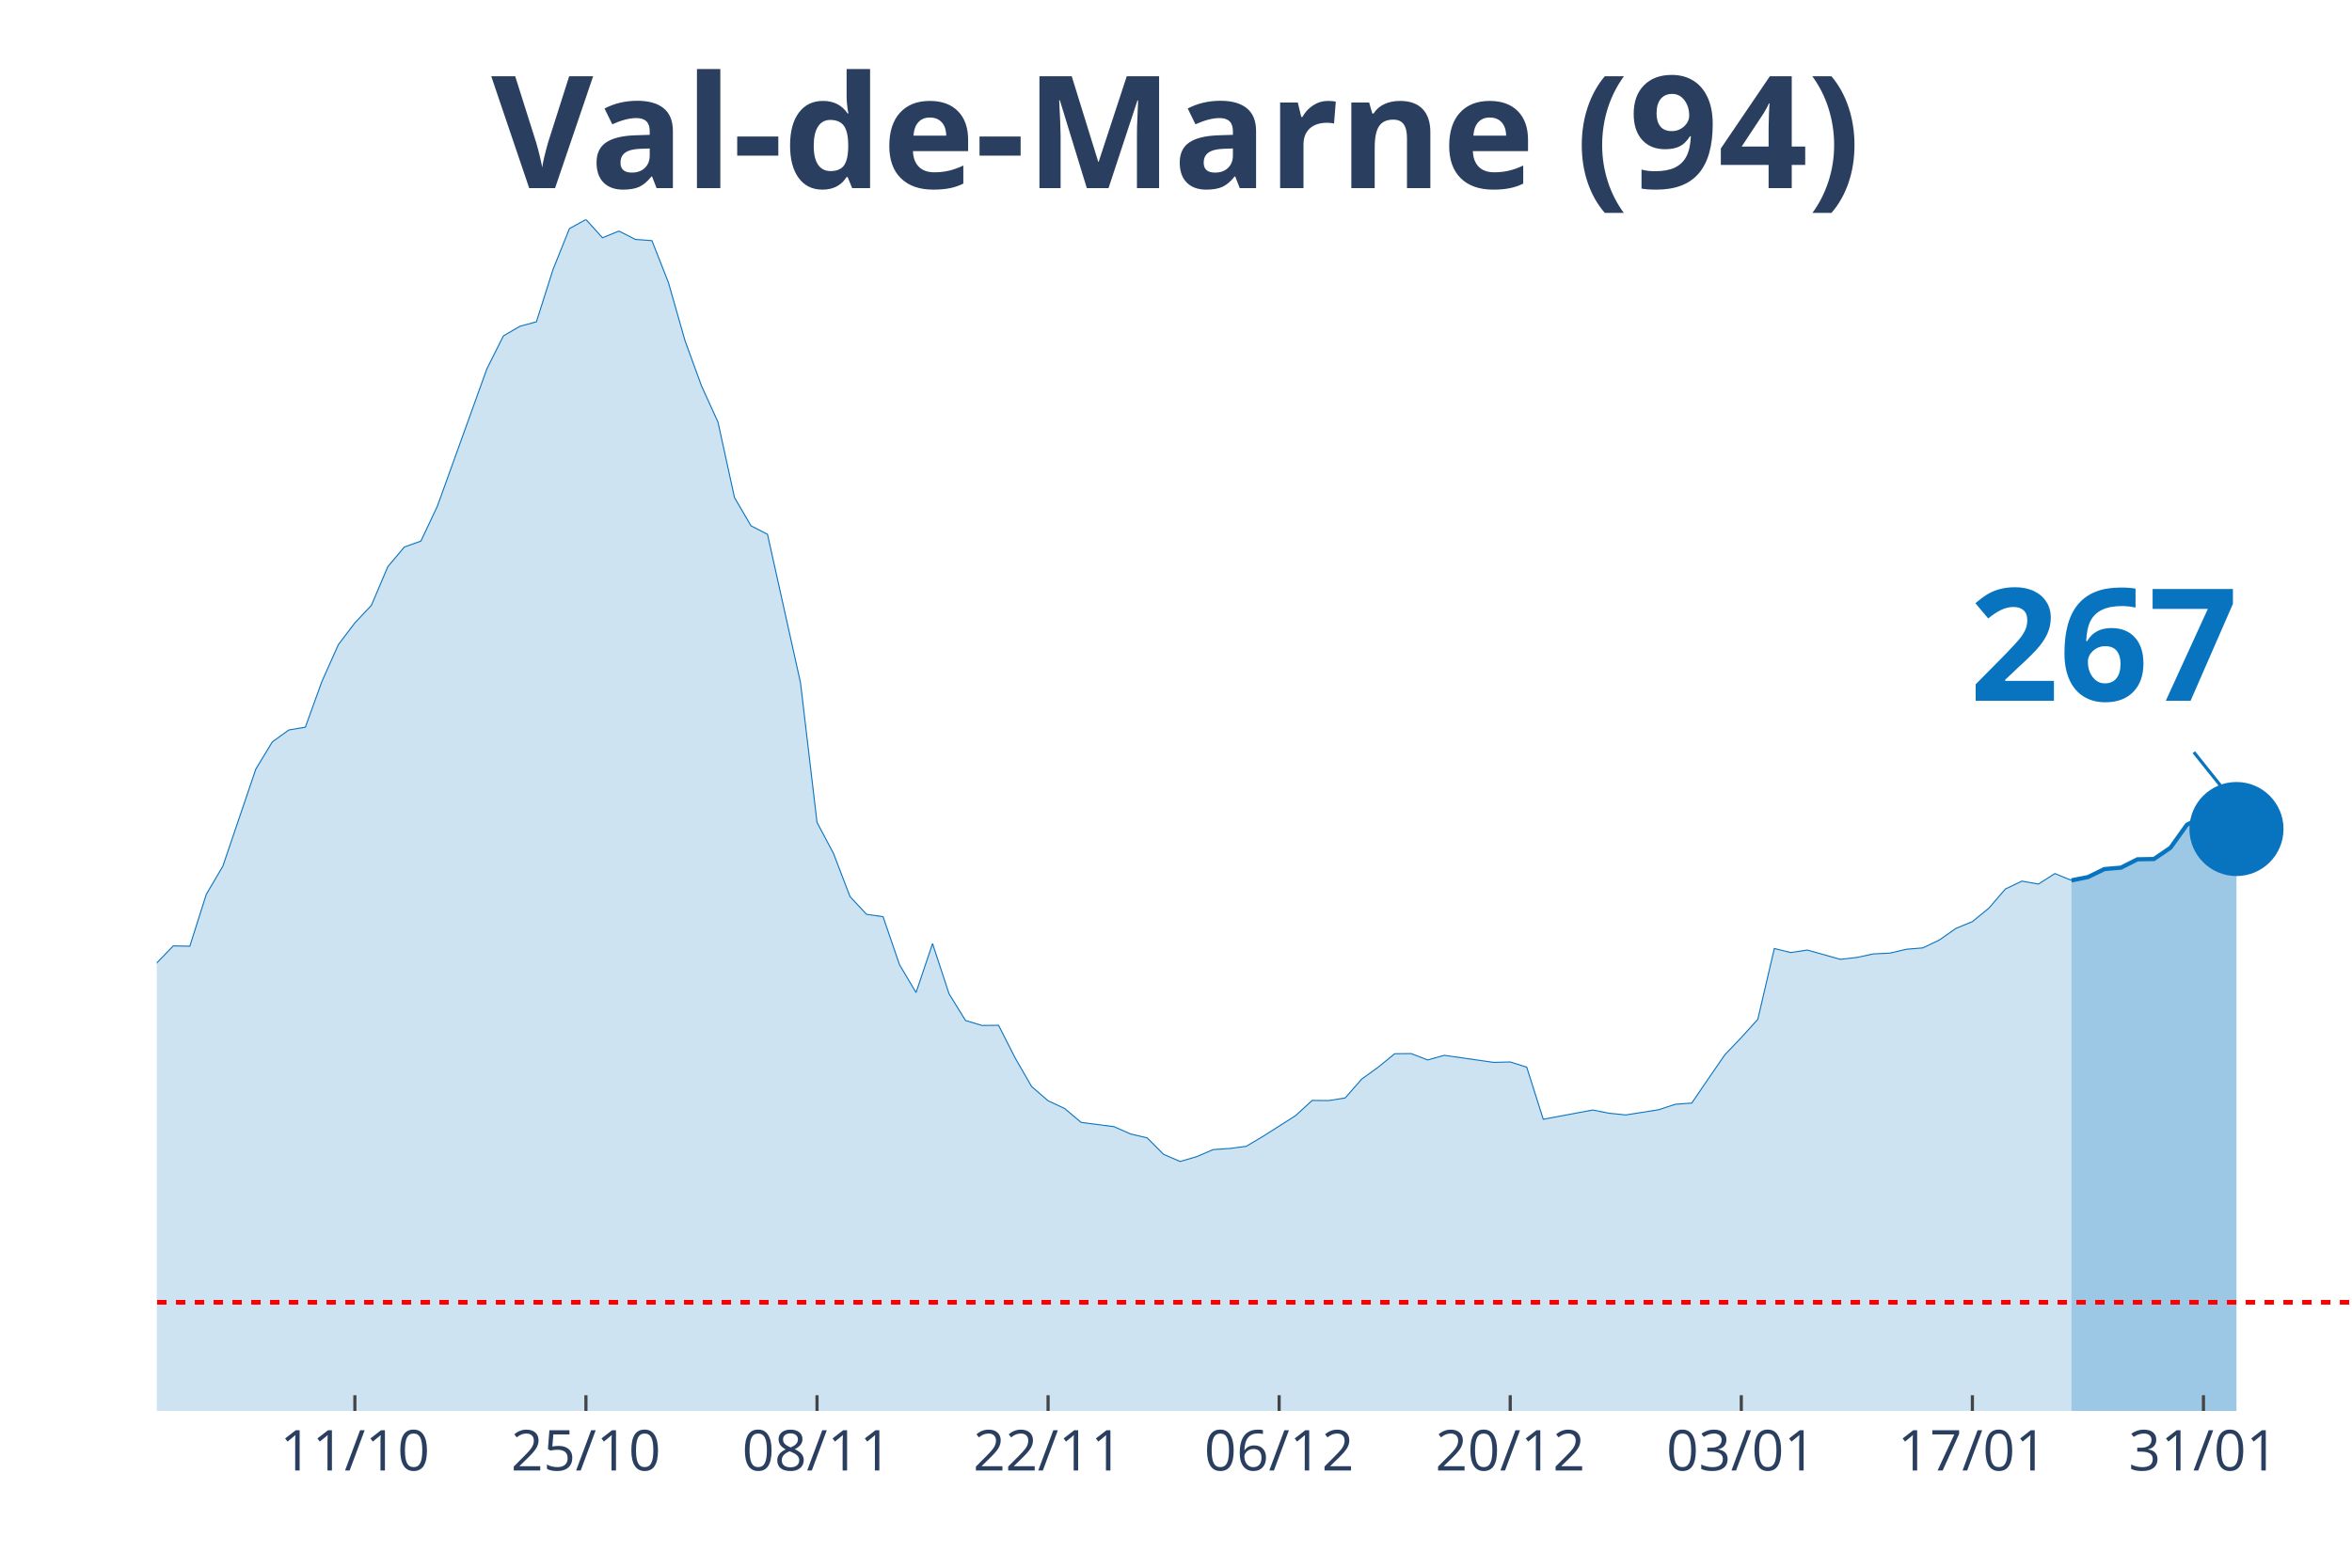
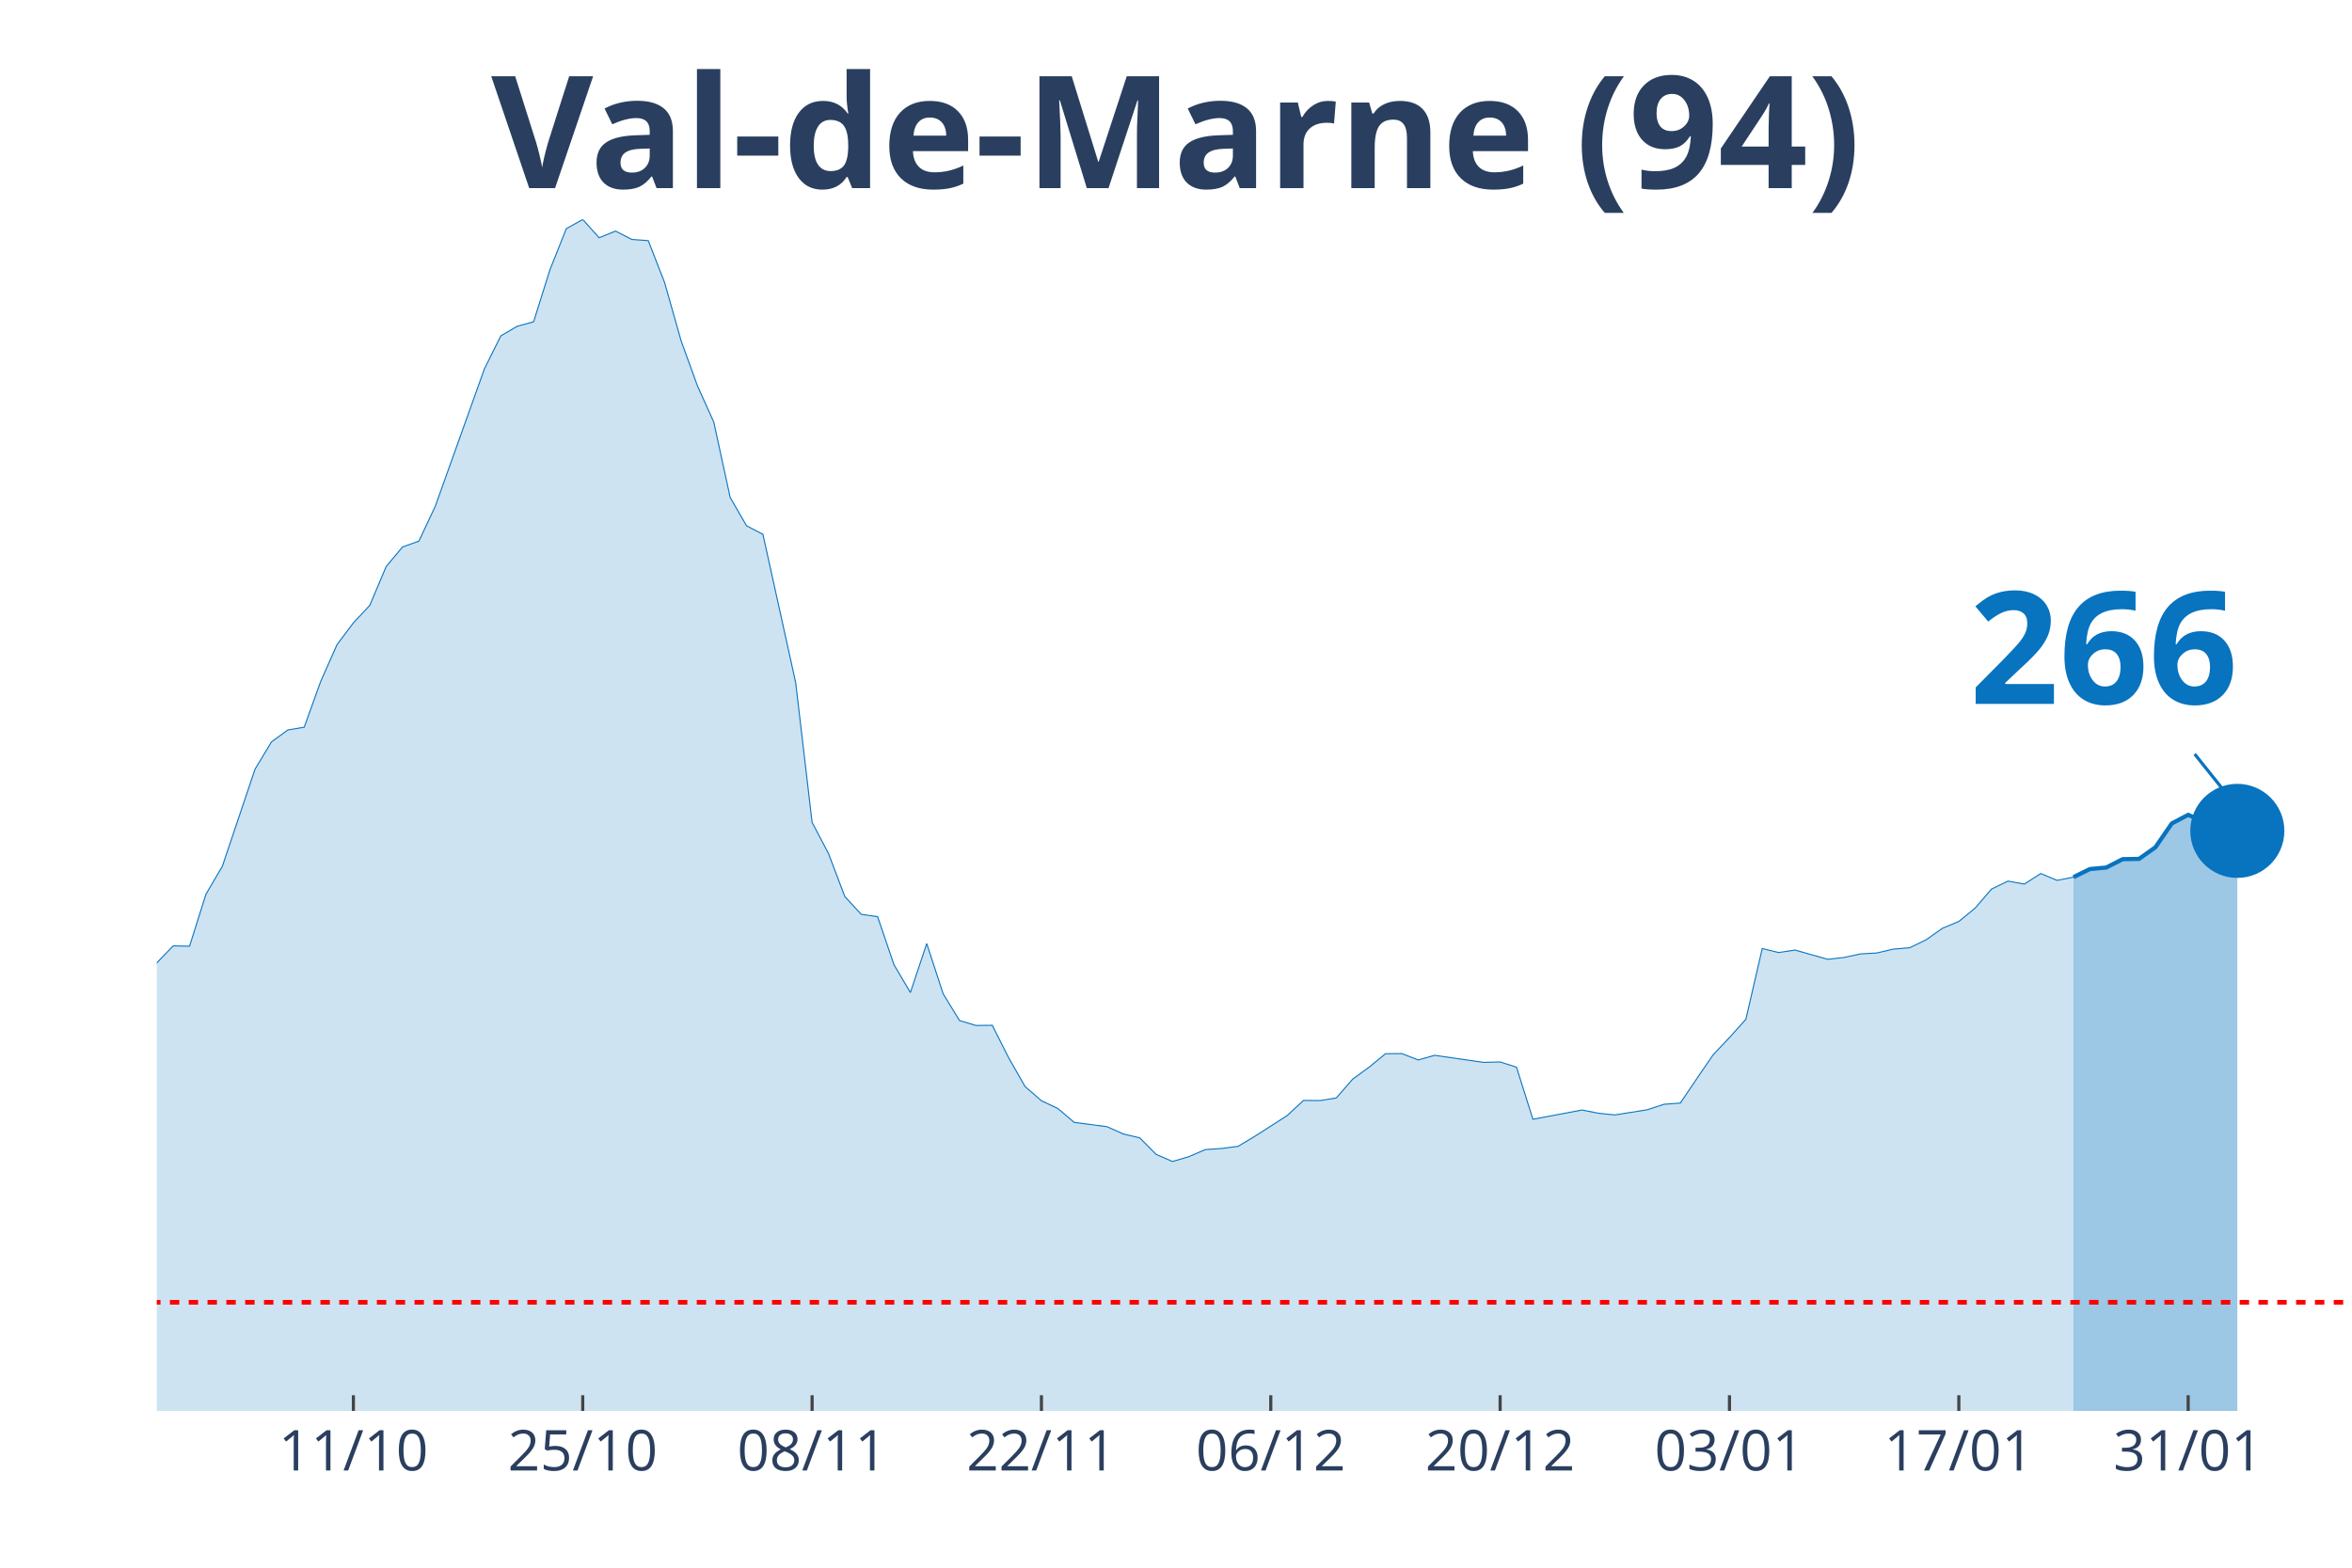
<svg xmlns="http://www.w3.org/2000/svg" class="main-svg" width="1125" height="750" style="" viewBox="0 0 750 500">
  <rect x="0" y="0" width="750" height="500" style="fill: rgb(0, 0, 0); fill-opacity: 0;" />
-   <defs id="defs-692363">
+   <defs id="defs-de8136">
    <g class="clips">
-       <clipPath id="clip692363xyplot" class="plotclip">
+       <clipPath id="clipde8136xyplot" class="plotclip">
        <rect width="700" height="380" />
      </clipPath>
-       <clipPath class="axesclip" id="clip692363x">
+       <clipPath class="axesclip" id="clipde8136x">
        <rect x="50" y="0" width="700" height="500" />
      </clipPath>
-       <clipPath class="axesclip" id="clip692363y">
+       <clipPath class="axesclip" id="clipde8136y">
        <rect x="0" y="70" width="750" height="380" />
      </clipPath>
-       <clipPath class="axesclip" id="clip692363xy">
+       <clipPath class="axesclip" id="clipde8136xy">
        <rect x="50" y="70" width="700" height="380" />
      </clipPath>
    </g>
    <g class="gradients" />
  </defs>
  <g class="bglayer">
    <rect class="bg" x="50" y="70" width="700" height="380" style="fill: rgb(0, 0, 0); fill-opacity: 0; stroke-width: 0;" />
  </g>
  <g class="layer-below">
    <g class="imagelayer" />
    <g class="shapelayer" />
  </g>
  <g class="cartesianlayer">
    <g class="subplot xy">
      <g class="layer-subplot">
        <g class="shapelayer" />
        <g class="imagelayer" />
      </g>
      <g class="gridlayer">
        <g class="x">
-           <path class="xgrid crisp" transform="translate(113.16,0)" d="M0,70v380" style="stroke: rgb(255, 255, 255); stroke-opacity: 1; stroke-width: 1px;" />
-           <path class="xgrid crisp" transform="translate(186.84,0)" d="M0,70v380" style="stroke: rgb(255, 255, 255); stroke-opacity: 1; stroke-width: 1px;" />
-           <path class="xgrid crisp" transform="translate(260.53,0)" d="M0,70v380" style="stroke: rgb(255, 255, 255); stroke-opacity: 1; stroke-width: 1px;" />
-           <path class="xgrid crisp" transform="translate(334.21,0)" d="M0,70v380" style="stroke: rgb(255, 255, 255); stroke-opacity: 1; stroke-width: 1px;" />
-           <path class="xgrid crisp" transform="translate(407.89,0)" d="M0,70v380" style="stroke: rgb(255, 255, 255); stroke-opacity: 1; stroke-width: 1px;" />
-           <path class="xgrid crisp" transform="translate(481.58,0)" d="M0,70v380" style="stroke: rgb(255, 255, 255); stroke-opacity: 1; stroke-width: 1px;" />
-           <path class="xgrid crisp" transform="translate(555.26,0)" d="M0,70v380" style="stroke: rgb(255, 255, 255); stroke-opacity: 1; stroke-width: 1px;" />
-           <path class="xgrid crisp" transform="translate(628.95,0)" d="M0,70v380" style="stroke: rgb(255, 255, 255); stroke-opacity: 1; stroke-width: 1px;" />
-           <path class="xgrid crisp" transform="translate(702.63,0)" d="M0,70v380" style="stroke: rgb(255, 255, 255); stroke-opacity: 1; stroke-width: 1px;" />
+           <path class="xgrid crisp" transform="translate(112.69,0)" d="M0,70v380" style="stroke: rgb(255, 255, 255); stroke-opacity: 1; stroke-width: 1px;" />
+           <path class="xgrid crisp" transform="translate(185.82,0)" d="M0,70v380" style="stroke: rgb(255, 255, 255); stroke-opacity: 1; stroke-width: 1px;" />
+           <path class="xgrid crisp" transform="translate(258.96,0)" d="M0,70v380" style="stroke: rgb(255, 255, 255); stroke-opacity: 1; stroke-width: 1px;" />
+           <path class="xgrid crisp" transform="translate(332.09,0)" d="M0,70v380" style="stroke: rgb(255, 255, 255); stroke-opacity: 1; stroke-width: 1px;" />
+           <path class="xgrid crisp" transform="translate(405.22,0)" d="M0,70v380" style="stroke: rgb(255, 255, 255); stroke-opacity: 1; stroke-width: 1px;" />
+           <path class="xgrid crisp" transform="translate(478.36,0)" d="M0,70v380" style="stroke: rgb(255, 255, 255); stroke-opacity: 1; stroke-width: 1px;" />
+           <path class="xgrid crisp" transform="translate(551.49,0)" d="M0,70v380" style="stroke: rgb(255, 255, 255); stroke-opacity: 1; stroke-width: 1px;" />
+           <path class="xgrid crisp" transform="translate(624.63,0)" d="M0,70v380" style="stroke: rgb(255, 255, 255); stroke-opacity: 1; stroke-width: 1px;" />
+           <path class="xgrid crisp" transform="translate(697.76,0)" d="M0,70v380" style="stroke: rgb(255, 255, 255); stroke-opacity: 1; stroke-width: 1px;" />
        </g>
        <g class="y" />
      </g>
      <g class="zerolinelayer" />
      <path class="xlines-below" />
      <path class="ylines-below" />
      <g class="overlines-below" />
      <g class="xaxislayer-below" />
      <g class="yaxislayer-below" />
      <g class="overaxes-below" />
-       <g class="plot" transform="translate(50, 70)" clip-path="url('#clip692363xyplot')">
+       <g class="plot" transform="translate(50, 70)" clip-path="url('#clipde8136xyplot')">
        <g class="scatterlayer mlayer">
-           <g class="trace scatter trace87e6ab" style="stroke-miterlimit: 2;">
+           <g class="trace scatter trace40910e" style="stroke-miterlimit: 2;">
            <g class="fills">
              <g>
-                 <path class="js-fill" d="M610.53,380L-715.79,380L-715.79,370.24L-647.37,373.69L-642.11,373.99L-373.68,370.54L-368.42,369.94L-342.11,364.37L-336.84,363.19L-315.79,359.59L-310.53,359.99L-268.42,350.97L-263.16,345.05L-252.63,342.24L-247.37,341.8L-226.32,325.33L-221.05,324.15L-210.53,319.91L-205.26,312.72L-194.74,303.1L-189.47,298.22L-184.21,288.46L-178.95,286.93L-173.68,286.39L-168.42,283.09L-163.16,281.12L-157.89,276.39L-131.58,278.65L-126.32,276.83L-115.79,277.08L-110.53,276.83L-100,275.99L-94.74,277.57L-84.21,277.77L-78.95,273.08L-68.42,273.92L-63.16,273.72L-52.63,262.88L-47.37,263.18L-42.11,264.75L-36.84,263.67L-26.32,262.49L-21.05,263.52L-15.79,260.51L-10.53,255.58L-5.26,249.03L0,237.1L5.26,231.68L10.53,231.78L15.79,215.21L21.05,206.29L31.58,175.29L36.84,166.61L42.11,162.81L47.37,161.93L52.63,147.39L57.89,135.61L63.16,128.65L68.42,123.08L73.68,110.71L78.95,104.45L84.21,102.58L89.47,91.44L105.26,47.62L110.53,37.12L115.79,34.06L121.05,32.63L126.32,16.02L131.58,2.91L136.84,0L142.11,5.82L147.37,3.7L152.63,6.36L157.89,6.75L163.16,20.16L168.42,38.6L173.68,53.04L178.95,64.62L184.21,88.68L189.47,97.7L194.74,100.41L205.26,147.73L210.53,192.29L215.79,202.2L221.05,215.95L226.32,221.62L231.58,222.36L236.84,237.69L242.11,246.56L247.37,230.94L252.63,246.96L257.89,255.49L263.16,257.06L268.42,257.01L273.68,267.37L278.95,276.53L284.21,281.07L289.47,283.53L294.74,287.97L305.26,289.35L310.53,291.67L315.79,292.9L321.05,298.17L326.32,300.44L331.58,298.91L336.84,296.65L342.11,296.3L347.37,295.61L352.63,292.5L363.16,285.8L368.42,280.97L373.68,281.02L378.95,280.18L384.21,274.17L389.47,270.37L394.74,266.08L400,266.03L405.26,268.06L410.53,266.58L426.32,268.84L431.58,268.7L436.84,270.37L442.11,286.98L457.89,284.03L463.16,285.06L468.42,285.6L473.68,284.77L478.95,283.93L484.21,282.2L489.47,281.81L494.74,274.07L500,266.43L505.26,260.91L510.53,255.09L515.79,232.52L521.05,233.8L526.32,233.01L536.84,235.97L542.11,235.37L547.37,234.24L552.63,233.99L557.89,232.76L563.16,232.32L568.42,229.8L573.68,226.11L578.95,223.94L584.21,219.65L589.47,213.54L594.74,211.02L600,211.96L605.26,208.61L610.53,210.78" style="fill: rgb(8, 115, 191); fill-opacity: 0.2; stroke-width: 0;" />
+                 <path class="js-fill" d="M611.19,380L-710.45,380L-710.45,370.24L-642.54,373.69L-637.31,373.99L-370.9,370.54L-365.67,369.94L-339.55,364.37L-334.33,363.19L-313.43,359.59L-308.21,359.99L-266.42,350.97L-261.19,345.05L-250.75,342.24L-245.52,341.8L-224.63,325.33L-219.4,324.15L-208.96,319.91L-203.73,312.72L-193.28,303.1L-188.06,298.22L-182.84,288.46L-177.61,286.93L-172.39,286.39L-167.16,283.09L-161.94,281.12L-156.72,276.39L-130.6,278.65L-125.37,276.83L-114.93,277.08L-109.7,276.83L-99.25,275.99L-94.03,277.57L-88.81,278.51L-83.58,277.77L-78.36,273.08L-73.13,274.12L-62.69,273.72L-57.46,268.75L-52.24,262.88L-47.01,263.18L-41.79,264.75L-36.57,263.67L-26.12,262.49L-20.9,263.52L-15.67,260.51L-10.45,255.58L-5.22,249.03L0,237.1L5.22,231.68L10.45,231.78L15.67,215.21L20.9,206.29L31.34,175.29L36.57,166.61L41.79,162.81L47.01,161.93L52.24,147.39L57.46,135.61L62.69,128.65L67.91,123.08L73.13,110.71L78.36,104.45L83.58,102.58L88.81,91.44L104.48,47.62L109.7,37.12L114.93,34.06L120.15,32.63L125.37,16.02L130.6,2.91L135.82,0L141.04,5.82L146.27,3.7L151.49,6.36L156.72,6.75L161.94,20.16L167.16,38.6L172.39,53.04L177.61,64.62L182.84,88.68L188.06,97.7L193.28,100.41L203.73,147.73L208.96,192.29L214.18,202.2L219.4,215.95L224.63,221.62L229.85,222.36L235.07,237.69L240.3,246.56L245.52,230.94L250.75,246.96L255.97,255.49L261.19,257.06L266.42,257.01L271.64,267.37L276.87,276.53L282.09,281.07L287.31,283.53L292.54,287.97L302.99,289.35L308.21,291.67L313.43,292.9L318.66,298.17L323.88,300.44L329.1,298.91L334.33,296.65L339.55,296.3L344.78,295.61L350,292.5L360.45,285.8L365.67,280.97L370.9,281.02L376.12,280.18L381.34,274.17L386.57,270.37L391.79,266.08L397.01,266.03L402.24,268.06L407.46,266.58L423.13,268.84L428.36,268.7L433.58,270.37L438.81,286.98L454.48,284.03L459.7,285.06L464.93,285.6L470.15,284.77L475.37,283.93L480.6,282.2L485.82,281.81L491.04,274.07L496.27,266.43L501.49,260.91L506.72,255.09L511.94,232.52L517.16,233.8L522.39,233.01L532.84,235.97L538.06,235.37L543.28,234.24L548.51,233.94L553.73,232.71L558.96,232.27L564.18,229.75L569.4,226.06L574.63,223.89L579.85,219.6L585.07,213.54L590.3,211.02L595.52,211.96L600.75,208.61L605.97,210.78L611.19,209.74" style="fill: rgb(8, 115, 191); fill-opacity: 0.2; stroke-width: 0;" />
              </g>
            </g>
            <g class="errorbars" />
            <g class="lines">
-               <path class="js-line" d="M-715.79,370.24L-647.37,373.69L-642.11,373.99L-373.68,370.54L-368.42,369.94L-342.11,364.37L-336.84,363.19L-315.79,359.59L-310.53,359.99L-268.42,350.97L-263.16,345.05L-252.63,342.24L-247.37,341.8L-226.32,325.33L-221.05,324.15L-210.53,319.91L-205.26,312.72L-194.74,303.1L-189.47,298.22L-184.21,288.46L-178.95,286.93L-173.68,286.39L-168.42,283.09L-163.16,281.12L-157.89,276.39L-131.58,278.65L-126.32,276.83L-115.79,277.08L-110.53,276.83L-100,275.99L-94.74,277.57L-84.21,277.77L-78.95,273.08L-68.42,273.92L-63.16,273.72L-52.63,262.88L-47.37,263.18L-42.11,264.75L-36.84,263.67L-26.32,262.49L-21.05,263.52L-15.79,260.51L-10.53,255.58L-5.26,249.03L0,237.1L5.26,231.68L10.53,231.78L15.79,215.21L21.05,206.29L31.58,175.29L36.84,166.61L42.11,162.81L47.37,161.93L52.63,147.39L57.89,135.61L63.16,128.65L68.42,123.08L73.68,110.71L78.95,104.45L84.21,102.58L89.47,91.44L105.26,47.62L110.53,37.12L115.79,34.06L121.05,32.63L126.32,16.02L131.58,2.91L136.84,0L142.11,5.82L147.37,3.7L152.63,6.36L157.89,6.75L163.16,20.16L168.42,38.6L173.68,53.04L178.95,64.62L184.21,88.68L189.47,97.7L194.74,100.41L205.26,147.73L210.53,192.29L215.79,202.2L221.05,215.95L226.32,221.62L231.58,222.36L236.84,237.69L242.11,246.56L247.37,230.94L252.63,246.96L257.89,255.49L263.16,257.06L268.42,257.01L273.68,267.37L278.95,276.53L284.21,281.07L289.47,283.53L294.74,287.97L305.26,289.35L310.53,291.67L315.79,292.9L321.05,298.17L326.32,300.44L331.58,298.91L336.84,296.65L342.11,296.3L347.37,295.61L352.63,292.5L363.16,285.8L368.42,280.97L373.68,281.02L378.95,280.18L384.21,274.17L389.47,270.37L394.74,266.08L400,266.03L405.26,268.06L410.53,266.58L426.32,268.84L431.58,268.7L436.84,270.37L442.11,286.98L457.89,284.03L463.16,285.06L468.42,285.6L473.68,284.77L478.95,283.93L484.21,282.2L489.47,281.81L494.74,274.07L500,266.43L505.26,260.91L510.53,255.09L515.79,232.52L521.05,233.8L526.32,233.01L536.84,235.97L542.11,235.37L547.37,234.24L552.63,233.99L557.89,232.76L563.16,232.32L568.42,229.8L573.68,226.11L578.95,223.94L584.21,219.65L589.47,213.54L594.74,211.02L600,211.96L605.26,208.61L610.53,210.78" style="vector-effect: non-scaling-stroke; fill: none; stroke: rgb(8, 115, 191); stroke-opacity: 1; stroke-width: 0.5px; opacity: 1;" />
+               <path class="js-line" d="M-710.45,370.24L-642.54,373.69L-637.31,373.99L-370.9,370.54L-365.67,369.94L-339.55,364.37L-334.33,363.19L-313.43,359.59L-308.21,359.99L-266.42,350.97L-261.19,345.05L-250.75,342.24L-245.52,341.8L-224.63,325.33L-219.4,324.15L-208.96,319.91L-203.73,312.72L-193.28,303.1L-188.06,298.22L-182.84,288.46L-177.61,286.93L-172.39,286.39L-167.16,283.09L-161.94,281.12L-156.72,276.39L-130.6,278.65L-125.37,276.83L-114.93,277.08L-109.7,276.83L-99.25,275.99L-94.03,277.57L-88.81,278.51L-83.58,277.77L-78.36,273.08L-73.13,274.12L-62.69,273.72L-57.46,268.75L-52.24,262.88L-47.01,263.18L-41.79,264.75L-36.57,263.67L-26.12,262.49L-20.9,263.52L-15.67,260.51L-10.45,255.58L-5.22,249.03L0,237.1L5.22,231.68L10.45,231.78L15.67,215.21L20.9,206.29L31.34,175.29L36.57,166.61L41.79,162.81L47.01,161.93L52.24,147.39L57.46,135.61L62.69,128.65L67.91,123.08L73.13,110.71L78.36,104.45L83.58,102.58L88.81,91.44L104.48,47.62L109.7,37.12L114.93,34.06L120.15,32.63L125.37,16.02L130.6,2.91L135.82,0L141.04,5.82L146.27,3.7L151.49,6.36L156.72,6.75L161.94,20.16L167.16,38.6L172.39,53.04L177.61,64.62L182.84,88.68L188.06,97.7L193.28,100.41L203.73,147.73L208.96,192.29L214.18,202.2L219.4,215.95L224.63,221.62L229.85,222.36L235.07,237.69L240.3,246.56L245.52,230.94L250.75,246.96L255.97,255.49L261.19,257.06L266.42,257.01L271.64,267.37L276.87,276.53L282.09,281.07L287.31,283.53L292.54,287.97L302.99,289.35L308.21,291.67L313.43,292.9L318.66,298.17L323.88,300.44L329.1,298.91L334.33,296.65L339.55,296.3L344.78,295.61L350,292.5L360.45,285.8L365.67,280.97L370.9,281.02L376.12,280.18L381.34,274.17L386.57,270.37L391.79,266.08L397.01,266.03L402.24,268.06L407.46,266.58L423.13,268.84L428.36,268.7L433.58,270.37L438.81,286.98L454.48,284.03L459.7,285.06L464.93,285.6L470.15,284.77L475.37,283.93L480.6,282.2L485.82,281.81L491.04,274.07L496.27,266.43L501.49,260.91L506.72,255.09L511.94,232.52L517.16,233.8L522.39,233.01L532.84,235.97L538.06,235.37L543.28,234.24L548.51,233.94L553.73,232.71L558.96,232.27L564.18,229.75L569.4,226.06L574.63,223.89L579.85,219.6L585.07,213.54L590.3,211.02L595.52,211.96L600.75,208.61L605.97,210.78L611.19,209.74" style="vector-effect: non-scaling-stroke; fill: none; stroke: rgb(8, 115, 191); stroke-opacity: 1; stroke-width: 0.5px; opacity: 1;" />
            </g>
            <g class="points" />
            <g class="text" />
          </g>
-           <g class="trace scatter trace7a2262" style="stroke-miterlimit: 2;">
+           <g class="trace scatter trace309c22" style="stroke-miterlimit: 2;">
            <g class="fills">
              <g>
-                 <path class="js-fill" d="M663.16,380L610.53,380L610.53,210.78L615.79,209.74L621.05,207.18L626.32,206.73L631.58,204.07L636.84,203.97L642.11,200.38L647.37,193.03L652.63,190.37L657.89,192.98L663.16,194.41" style="fill: rgb(8, 115, 191); fill-opacity: 0.4; stroke-width: 0;" />
+                 <path class="js-fill" d="M663.43,380L611.19,380L611.19,209.74L616.42,207.18L621.64,206.69L626.87,204.02L632.09,203.93L637.31,200.23L642.54,192.64L647.76,189.88L652.99,192.24L658.21,193.13L663.43,195" style="fill: rgb(8, 115, 191); fill-opacity: 0.4; stroke-width: 0;" />
              </g>
            </g>
            <g class="errorbars" />
            <g class="lines">
-               <path class="js-line" d="M610.53,210.78L615.79,209.74L621.05,207.18L626.32,206.73L631.58,204.07L636.84,203.97L642.11,200.38L647.37,193.03L652.63,190.37L657.89,192.98L663.16,194.41" style="vector-effect: non-scaling-stroke; fill: none; stroke: rgb(8, 115, 191); stroke-opacity: 1; stroke-width: 2px; opacity: 1;" />
+               <path class="js-line" d="M611.19,209.74L616.42,207.18L621.64,206.69L626.87,204.02L632.09,203.93L637.31,200.23L642.54,192.64L647.76,189.88L652.99,192.24L658.21,193.13L663.43,195" style="vector-effect: non-scaling-stroke; fill: none; stroke: rgb(8, 115, 191); stroke-opacity: 1; stroke-width: 2px; opacity: 1;" />
            </g>
            <g class="points" />
            <g class="text" />
          </g>
-           <g class="trace scatter trace391668" style="stroke-miterlimit: 2; opacity: 1;">
+           <g class="trace scatter tracef7782c" style="stroke-miterlimit: 2; opacity: 1;">
            <g class="fills" />
            <g class="errorbars" />
            <g class="lines" />
            <g class="points">
-               <path class="point" transform="translate(663.16,194.41)" d="M15,0A15,15 0 1,1 0,-15A15,15 0 0,1 15,0Z" style="opacity: 1; stroke-width: 0px; fill: rgb(8, 115, 191); fill-opacity: 1;" />
+               <path class="point" transform="translate(663.43,195)" d="M15,0A15,15 0 1,1 0,-15A15,15 0 0,1 15,0Z" style="opacity: 1; stroke-width: 0px; fill: rgb(8, 115, 191); fill-opacity: 1;" />
            </g>
            <g class="text" />
          </g>
        </g>
      </g>
      <g class="overplot" />
      <path class="xlines-above crisp" style="fill: none; stroke-width: 1px; stroke: rgb(0, 0, 0); stroke-opacity: 0;" d="" />
      <path class="ylines-above crisp" style="fill: none;" d="M0,0" />
      <g class="overlines-above" />
      <g class="xaxislayer-above">
-         <path class="xtick ticks crisp" d="M0,450v-5" transform="translate(113.16,0)" style="stroke: rgb(68, 68, 68); stroke-opacity: 1; stroke-width: 1px;" />
-         <path class="xtick ticks crisp" d="M0,450v-5" transform="translate(186.84,0)" style="stroke: rgb(68, 68, 68); stroke-opacity: 1; stroke-width: 1px;" />
-         <path class="xtick ticks crisp" d="M0,450v-5" transform="translate(260.53,0)" style="stroke: rgb(68, 68, 68); stroke-opacity: 1; stroke-width: 1px;" />
-         <path class="xtick ticks crisp" d="M0,450v-5" transform="translate(334.21,0)" style="stroke: rgb(68, 68, 68); stroke-opacity: 1; stroke-width: 1px;" />
-         <path class="xtick ticks crisp" d="M0,450v-5" transform="translate(407.89,0)" style="stroke: rgb(68, 68, 68); stroke-opacity: 1; stroke-width: 1px;" />
-         <path class="xtick ticks crisp" d="M0,450v-5" transform="translate(481.58,0)" style="stroke: rgb(68, 68, 68); stroke-opacity: 1; stroke-width: 1px;" />
-         <path class="xtick ticks crisp" d="M0,450v-5" transform="translate(555.26,0)" style="stroke: rgb(68, 68, 68); stroke-opacity: 1; stroke-width: 1px;" />
-         <path class="xtick ticks crisp" d="M0,450v-5" transform="translate(628.95,0)" style="stroke: rgb(68, 68, 68); stroke-opacity: 1; stroke-width: 1px;" />
-         <path class="xtick ticks crisp" d="M0,450v-5" transform="translate(702.63,0)" style="stroke: rgb(68, 68, 68); stroke-opacity: 1; stroke-width: 1px;" />
+         <path class="xtick ticks crisp" d="M0,450v-5" transform="translate(112.69,0)" style="stroke: rgb(68, 68, 68); stroke-opacity: 1; stroke-width: 1px;" />
+         <path class="xtick ticks crisp" d="M0,450v-5" transform="translate(185.82,0)" style="stroke: rgb(68, 68, 68); stroke-opacity: 1; stroke-width: 1px;" />
+         <path class="xtick ticks crisp" d="M0,450v-5" transform="translate(258.96,0)" style="stroke: rgb(68, 68, 68); stroke-opacity: 1; stroke-width: 1px;" />
+         <path class="xtick ticks crisp" d="M0,450v-5" transform="translate(332.09,0)" style="stroke: rgb(68, 68, 68); stroke-opacity: 1; stroke-width: 1px;" />
+         <path class="xtick ticks crisp" d="M0,450v-5" transform="translate(405.22,0)" style="stroke: rgb(68, 68, 68); stroke-opacity: 1; stroke-width: 1px;" />
+         <path class="xtick ticks crisp" d="M0,450v-5" transform="translate(478.36,0)" style="stroke: rgb(68, 68, 68); stroke-opacity: 1; stroke-width: 1px;" />
+         <path class="xtick ticks crisp" d="M0,450v-5" transform="translate(551.49,0)" style="stroke: rgb(68, 68, 68); stroke-opacity: 1; stroke-width: 1px;" />
+         <path class="xtick ticks crisp" d="M0,450v-5" transform="translate(624.63,0)" style="stroke: rgb(68, 68, 68); stroke-opacity: 1; stroke-width: 1px;" />
+         <path class="xtick ticks crisp" d="M0,450v-5" transform="translate(697.76,0)" style="stroke: rgb(68, 68, 68); stroke-opacity: 1; stroke-width: 1px;" />
        <g class="xtick">
-           <text text-anchor="middle" x="0" y="469" transform="translate(113.16,0)" style="font-family: 'Open Sans', verdana, arial, sans-serif; font-size: 18px; fill: rgb(42, 63, 95); fill-opacity: 1; white-space: pre;">11/10</text>
+           <text text-anchor="middle" x="0" y="469" transform="translate(112.69,0)" style="font-family: 'Open Sans', verdana, arial, sans-serif; font-size: 18px; fill: rgb(42, 63, 95); fill-opacity: 1; white-space: pre;">11/10</text>
        </g>
        <g class="xtick">
-           <text text-anchor="middle" x="0" y="469" transform="translate(186.84,0)" style="font-family: 'Open Sans', verdana, arial, sans-serif; font-size: 18px; fill: rgb(42, 63, 95); fill-opacity: 1; white-space: pre;">25/10</text>
+           <text text-anchor="middle" x="0" y="469" transform="translate(185.82,0)" style="font-family: 'Open Sans', verdana, arial, sans-serif; font-size: 18px; fill: rgb(42, 63, 95); fill-opacity: 1; white-space: pre;">25/10</text>
        </g>
        <g class="xtick">
-           <text text-anchor="middle" x="0" y="469" transform="translate(260.53,0)" style="font-family: 'Open Sans', verdana, arial, sans-serif; font-size: 18px; fill: rgb(42, 63, 95); fill-opacity: 1; white-space: pre;">08/11</text>
+           <text text-anchor="middle" x="0" y="469" transform="translate(258.96,0)" style="font-family: 'Open Sans', verdana, arial, sans-serif; font-size: 18px; fill: rgb(42, 63, 95); fill-opacity: 1; white-space: pre;">08/11</text>
        </g>
        <g class="xtick">
-           <text text-anchor="middle" x="0" y="469" transform="translate(334.21,0)" style="font-family: 'Open Sans', verdana, arial, sans-serif; font-size: 18px; fill: rgb(42, 63, 95); fill-opacity: 1; white-space: pre;">22/11</text>
+           <text text-anchor="middle" x="0" y="469" transform="translate(332.09,0)" style="font-family: 'Open Sans', verdana, arial, sans-serif; font-size: 18px; fill: rgb(42, 63, 95); fill-opacity: 1; white-space: pre;">22/11</text>
        </g>
        <g class="xtick">
-           <text text-anchor="middle" x="0" y="469" transform="translate(407.89,0)" style="font-family: 'Open Sans', verdana, arial, sans-serif; font-size: 18px; fill: rgb(42, 63, 95); fill-opacity: 1; white-space: pre;">06/12</text>
+           <text text-anchor="middle" x="0" y="469" transform="translate(405.22,0)" style="font-family: 'Open Sans', verdana, arial, sans-serif; font-size: 18px; fill: rgb(42, 63, 95); fill-opacity: 1; white-space: pre;">06/12</text>
        </g>
        <g class="xtick">
-           <text text-anchor="middle" x="0" y="469" transform="translate(481.58,0)" style="font-family: 'Open Sans', verdana, arial, sans-serif; font-size: 18px; fill: rgb(42, 63, 95); fill-opacity: 1; white-space: pre;">20/12</text>
+           <text text-anchor="middle" x="0" y="469" transform="translate(478.36,0)" style="font-family: 'Open Sans', verdana, arial, sans-serif; font-size: 18px; fill: rgb(42, 63, 95); fill-opacity: 1; white-space: pre;">20/12</text>
        </g>
        <g class="xtick">
-           <text text-anchor="middle" x="0" y="469" transform="translate(555.26,0)" style="font-family: 'Open Sans', verdana, arial, sans-serif; font-size: 18px; fill: rgb(42, 63, 95); fill-opacity: 1; white-space: pre;">03/01</text>
+           <text text-anchor="middle" x="0" y="469" transform="translate(551.49,0)" style="font-family: 'Open Sans', verdana, arial, sans-serif; font-size: 18px; fill: rgb(42, 63, 95); fill-opacity: 1; white-space: pre;">03/01</text>
        </g>
        <g class="xtick">
-           <text text-anchor="middle" x="0" y="469" transform="translate(628.95,0)" style="font-family: 'Open Sans', verdana, arial, sans-serif; font-size: 18px; fill: rgb(42, 63, 95); fill-opacity: 1; white-space: pre;">17/01</text>
+           <text text-anchor="middle" x="0" y="469" transform="translate(624.63,0)" style="font-family: 'Open Sans', verdana, arial, sans-serif; font-size: 18px; fill: rgb(42, 63, 95); fill-opacity: 1; white-space: pre;">17/01</text>
        </g>
        <g class="xtick">
-           <text text-anchor="middle" x="0" y="469" transform="translate(702.63,0)" style="font-family: 'Open Sans', verdana, arial, sans-serif; font-size: 18px; fill: rgb(42, 63, 95); fill-opacity: 1; white-space: pre;">31/01</text>
+           <text text-anchor="middle" x="0" y="469" transform="translate(697.76,0)" style="font-family: 'Open Sans', verdana, arial, sans-serif; font-size: 18px; fill: rgb(42, 63, 95); fill-opacity: 1; white-space: pre;">31/01</text>
        </g>
      </g>
      <g class="yaxislayer-above" />
      <g class="overaxes-above" />
    </g>
  </g>
  <g class="polarlayer" />
  <g class="ternarylayer" />
  <g class="geolayer" />
  <g class="funnelarealayer" />
  <g class="pielayer" />
  <g class="treemaplayer" />
  <g class="sunburstlayer" />
  <g class="glimages" />
-   <defs id="topdefs-692363">
+   <defs id="topdefs-de8136">
    <g class="clips" />
  </defs>
  <g class="layer-above">
    <g class="imagelayer" />
    <g class="shapelayer">
-       <path data-index="0" fill-rule="evenodd" d="M-2907.89,415.35L939.47,415.35" clip-path="url('#clip692363xy')" style="opacity: 1; stroke: rgb(255, 0, 0); stroke-opacity: 1; fill: rgb(0, 0, 0); fill-opacity: 0; stroke-dasharray: 3px, 3px; stroke-width: 1.5px;" />
+       <path data-index="0" fill-rule="evenodd" d="M-2885.82,415.35L932.84,415.35" clip-path="url('#clipde8136xy')" style="opacity: 1; stroke: rgb(255, 0, 0); stroke-opacity: 1; fill: rgb(0, 0, 0); fill-opacity: 0; stroke-dasharray: 3px, 3px; stroke-width: 1.5px;" />
    </g>
  </g>
  <g class="infolayer">
    <g class="g-gtitle">
      <text class="gtitle" x="375" y="25" text-anchor="middle" dy="0.7em" style="font-family: 'Open Sans', verdana, arial, sans-serif; font-size: 50px; fill: rgb(42, 63, 95); opacity: 1; font-weight: normal; white-space: pre;">
        <tspan style="font-weight:bold">Val-de-Marne (94)</tspan>
      </text>
    </g>
    <g class="g-xtitle" />
    <g class="annotation" data-index="0" style="opacity: 1;">
-       <g class="annotation-text-g" transform="rotate(0,671.16,204.41)">
-         <g class="cursor-pointer" transform="translate(613, 168)">
+       <g class="annotation-text-g" transform="rotate(0,671.43,205)">
+         <g class="cursor-pointer" transform="translate(613, 169)">
          <rect class="bg" x="0.5" y="0.5" width="115" height="71" style="stroke-width: 1px; stroke: rgb(0, 0, 0); stroke-opacity: 0; fill: rgb(255, 255, 255); fill-opacity: 0.6;" />
          <text class="annotation-text" text-anchor="middle" x="57.812" y="55.5" style="font-family: 'Open Sans', verdana, arial, sans-serif; font-size: 50px; fill: rgb(8, 115, 191); fill-opacity: 1; white-space: pre;">
-             <tspan style="font-weight:bold">267 </tspan>
+             <tspan style="font-weight:bold">266 </tspan>
          </text>
        </g>
      </g>
      <g class="annotation-arrow-g" style="opacity: 1;">
-         <path d="M699.56,239.91L711.16,254.41" style="stroke-width: 1px; stroke: rgb(8, 115, 191); stroke-opacity: 1; stroke-dasharray: 0px, 0px, 18.569px, 18.569px;" />
+         <path d="M699.83,240.5L711.43,255" style="stroke-width: 1px; stroke: rgb(8, 115, 191); stroke-opacity: 1; stroke-dasharray: 0px, 0px, 18.569px, 18.569px;" />
      </g>
    </g>
  </g>
</svg>
